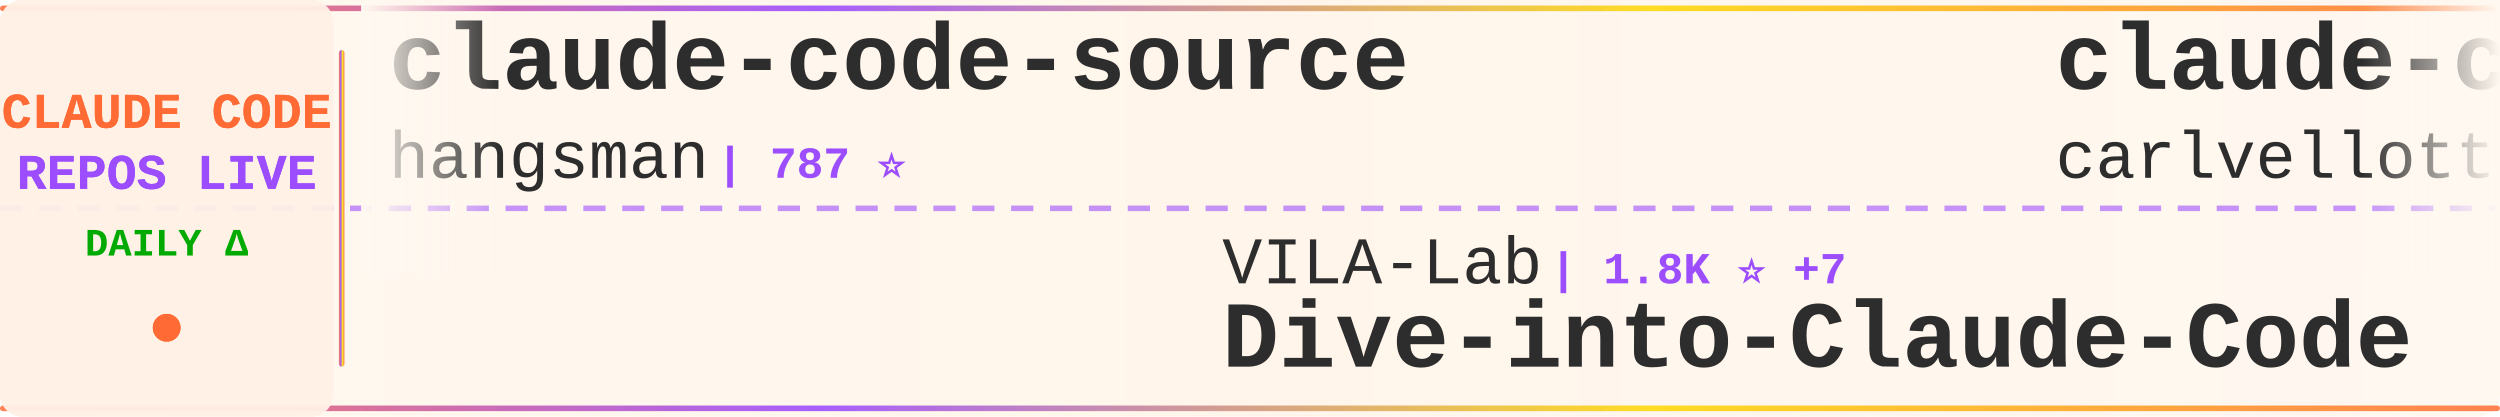
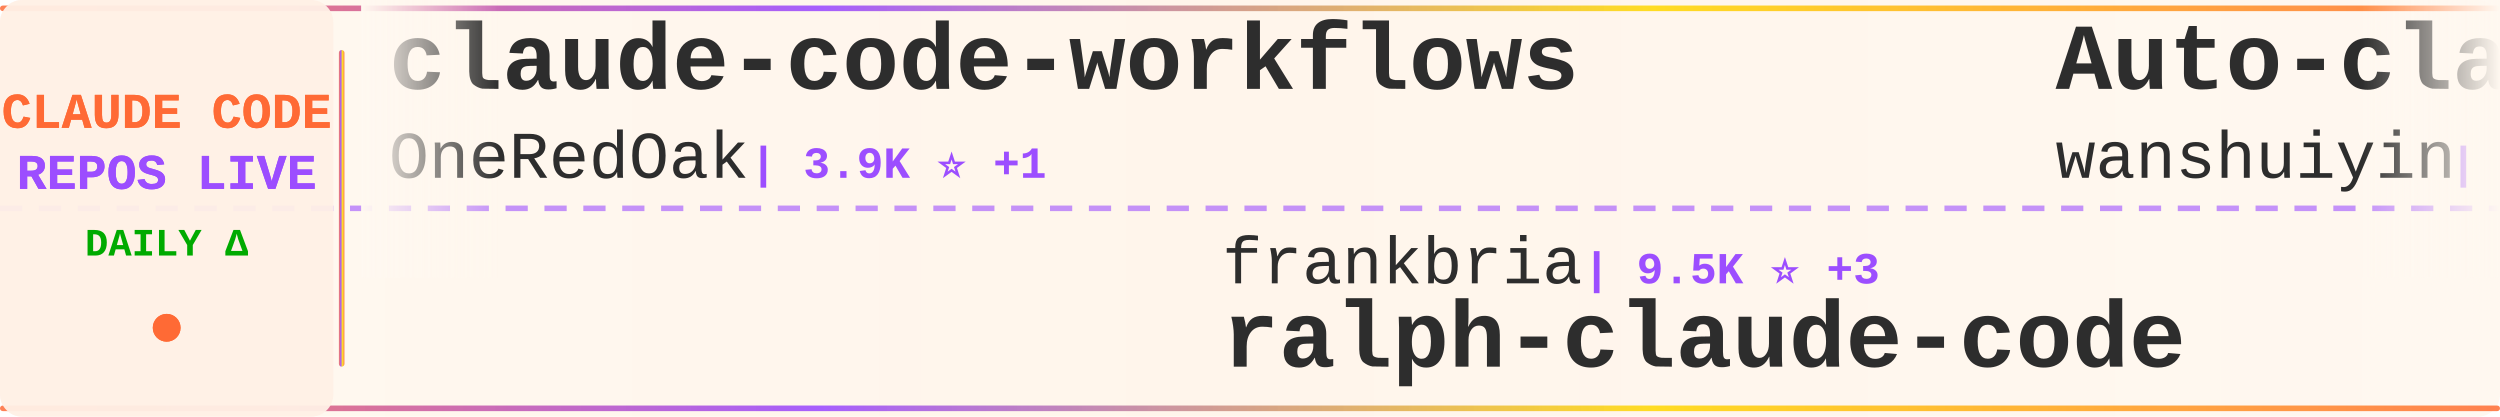
<svg xmlns="http://www.w3.org/2000/svg" width="900" height="150">
  <defs>
    <linearGradient id="tickerBg" x1="0%" y1="0%" x2="100%" y2="0%">
      <stop offset="0%" style="stop-color:#fff8f0;stop-opacity:0.98" />
      <stop offset="50%" style="stop-color:#fff5eb;stop-opacity:1" />
      <stop offset="100%" style="stop-color:#fff8f0;stop-opacity:0.98" />
    </linearGradient>
    <linearGradient id="borderGrad" x1="0%" y1="0%" x2="100%" y2="0%">
      <stop offset="0%" style="stop-color:#FF6B35;stop-opacity:0.85">
        <animate attributeName="stop-opacity" values="0.85;1;0.85" dur="2s" repeatCount="indefinite" />
      </stop>
      <stop offset="33%" style="stop-color:#9C4EFF;stop-opacity:0.9">
        <animate attributeName="stop-opacity" values="0.9;1;0.9" dur="2.2s" repeatCount="indefinite" />
      </stop>
      <stop offset="66%" style="stop-color:#FFD700;stop-opacity:0.85">
        <animate attributeName="stop-opacity" values="0.85;1;0.85" dur="1.8s" repeatCount="indefinite" />
      </stop>
      <stop offset="100%" style="stop-color:#FF6B35;stop-opacity:0.85">
        <animate attributeName="stop-opacity" values="0.85;1;0.85" dur="2s" repeatCount="indefinite" />
      </stop>
    </linearGradient>
    <filter id="textGlow">
      <feGaussianBlur stdDeviation="0.15" result="coloredBlur" />
      <feMerge>
        <feMergeNode in="coloredBlur" />
        <feMergeNode in="SourceGraphic" />
      </feMerge>
    </filter>
    <filter id="metricGlow">
      <feGaussianBlur stdDeviation="0.2" result="coloredBlur" />
      <feMerge>
        <feMergeNode in="coloredBlur" />
        <feMergeNode in="SourceGraphic" />
      </feMerge>
    </filter>
    <linearGradient id="leftFade" x1="0%" y1="0%" x2="100%" y2="0%">
      <stop offset="0%" style="stop-color:#fff8f0;stop-opacity:1" />
      <stop offset="100%" style="stop-color:#fff8f0;stop-opacity:0" />
    </linearGradient>
    <linearGradient id="rightFade" x1="0%" y1="0%" x2="100%" y2="0%">
      <stop offset="0%" style="stop-color:#fff8f0;stop-opacity:0" />
      <stop offset="100%" style="stop-color:#fff8f0;stop-opacity:1" />
    </linearGradient>
  </defs>
  <rect width="900" height="150" fill="url(#tickerBg)" rx="8" />
  <rect x="0" y="2" width="900" height="2" fill="url(#borderGrad)" rx="1" />
  <rect x="0" y="146" width="900" height="2" fill="url(#borderGrad)" rx="1" />
  <line x1="0" y1="75" x2="900" y2="75" stroke="#9C4EFF" stroke-width="2" stroke-dasharray="8 6" opacity="0.6" />
  <rect x="0" y="0" width="120" height="150" fill="#fff0e6" opacity="0.95" rx="8" />
  <text x="60" y="46" font-family="'Courier New', monospace" font-size="18" font-weight="bold" fill="#FF6B35" text-anchor="middle" filter="url(#textGlow)">
    CLAUDE CODE
  </text>
  <text x="60" y="68" font-family="'Courier New', monospace" font-size="18" font-weight="bold" fill="#9C4EFF" text-anchor="middle" filter="url(#textGlow)">
    REPOS LIVE
  </text>
  <text x="60" y="92" font-family="'Courier New', monospace" font-size="14" font-weight="bold" fill="#00aa00" text-anchor="middle">
    DAILY Δ
  </text>
  <circle cx="60" cy="118" r="5" fill="#FF6B35" filter="url(#metricGlow)">
    <animate attributeName="r" values="4;6;4" dur="1.5s" repeatCount="indefinite" />
    <animate attributeName="opacity" values="0.6;1;0.6" dur="1.5s" repeatCount="indefinite" />
  </circle>
  <rect x="122" y="18" width="2" height="114" fill="url(#borderGrad)" rx="1" />
  <clipPath id="tickerClip">
    <rect x="130" y="0" width="770" height="150" />
  </clipPath>
  <g clip-path="url(#tickerClip)">
    <g id="tickerItems">
      <animateTransform attributeName="transform" attributeType="XML" type="translate" from="0 0" to="-3000 0" dur="54s" repeatCount="indefinite" />
      <g transform="translate(0, 0)">
-         <text x="140" y="32" font-family="'Courier New', monospace" font-size="34" font-weight="bold" fill="#2d2d2d">claude-code-source</text>
-         <text x="140" y="64" font-family="'Courier New', monospace" font-size="24" font-weight="normal" fill="#2d2d2d" opacity="1.0">hangsman</text>
-         <text x="258" y="64" font-family="'Courier New', monospace" font-size="16" font-weight="bold" fill="#9C4EFF"> | 787 ⭐</text>
+         <text x="140" y="32" font-family="'Courier New', monospace" font-size="34" font-weight="bold" fill="#2d2d2d">claude-code-workflows</text>
+         <text x="140" y="64" font-family="'Courier New', monospace" font-size="24" font-weight="normal" fill="#2d2d2d" opacity="1.0">OneRedOak</text>
+         <text x="270" y="64" font-family="'Courier New', monospace" font-size="16" font-weight="bold" fill="#9C4EFF"> | 3.9K ⭐ +1</text>
      </g>
      <g transform="translate(300, 0)">
-         <text x="140" y="102" font-family="'Courier New', monospace" font-size="24" font-weight="normal" fill="#2d2d2d" opacity="1.0">VILA-Lab</text>
-         <text x="258" y="102" font-family="'Courier New', monospace" font-size="16" font-weight="bold" fill="#9C4EFF"> | 1.8K ⭐ +7</text>
-         <text x="140" y="132" font-family="'Courier New', monospace" font-size="34" font-weight="bold" fill="#2d2d2d">Dive-into-Claude-Code</text>
+         <text x="140" y="102" font-family="'Courier New', monospace" font-size="24" font-weight="normal" fill="#2d2d2d" opacity="1.0">frankbria</text>
+         <text x="270" y="102" font-family="'Courier New', monospace" font-size="16" font-weight="bold" fill="#9C4EFF"> | 9.5K ⭐ +3</text>
+         <text x="140" y="132" font-family="'Courier New', monospace" font-size="34" font-weight="bold" fill="#2d2d2d">ralph-claude-code</text>
      </g>
      <g transform="translate(600, 0)">
-         <text x="140" y="32" font-family="'Courier New', monospace" font-size="34" font-weight="bold" fill="#2d2d2d">claude-code-pm-course</text>
-         <text x="140" y="64" font-family="'Courier New', monospace" font-size="24" font-weight="normal" fill="#2d2d2d" opacity="1.0">carlvellotti</text>
-         <text x="306" y="64" font-family="'Courier New', monospace" font-size="16" font-weight="bold" fill="#9C4EFF"> | 2.1K ⭐ +2</text>
+         <text x="140" y="32" font-family="'Courier New', monospace" font-size="34" font-weight="bold" fill="#2d2d2d">Auto-claude-code-researc...</text>
+         <text x="140" y="64" font-family="'Courier New', monospace" font-size="24" font-weight="normal" fill="#2d2d2d" opacity="1.0">wanshuiyin</text>
+         <text x="282" y="64" font-family="'Courier New', monospace" font-size="16" font-weight="bold" fill="#9C4EFF"> | 13.1K ⭐ +46</text>
      </g>
      <g transform="translate(900, 0)">
-         <text x="140" y="102" font-family="'Courier New', monospace" font-size="24" font-weight="normal" fill="#2d2d2d" opacity="1.0">feiskyer</text>
-         <text x="258" y="102" font-family="'Courier New', monospace" font-size="16" font-weight="bold" fill="#9C4EFF"> | 1.6K ⭐ +4</text>
-         <text x="140" y="132" font-family="'Courier New', monospace" font-size="34" font-weight="bold" fill="#2d2d2d">claude-code-settings</text>
+         <text x="140" y="102" font-family="'Courier New', monospace" font-size="24" font-weight="normal" fill="#2d2d2d" opacity="1.0">edmund-io</text>
+         <text x="270" y="102" font-family="'Courier New', monospace" font-size="16" font-weight="bold" fill="#9C4EFF"> | 1.5K ⭐ +1</text>
+         <text x="140" y="132" font-family="'Courier New', monospace" font-size="34" font-weight="bold" fill="#2d2d2d">edmunds-claude-code</text>
      </g>
      <g transform="translate(1200, 0)">
-         <text x="140" y="32" font-family="'Courier New', monospace" font-size="34" font-weight="bold" fill="#2d2d2d">Claude-Code</text>
-         <text x="140" y="64" font-family="'Courier New', monospace" font-size="24" font-weight="normal" fill="#2d2d2d" opacity="1.0">pengchengneo</text>
-         <text x="306" y="64" font-family="'Courier New', monospace" font-size="16" font-weight="bold" fill="#9C4EFF"> | 1.6K ⭐ +5</text>
+         <text x="140" y="32" font-family="'Courier New', monospace" font-size="34" font-weight="bold" fill="#2d2d2d">claude-code-from-source</text>
+         <text x="140" y="64" font-family="'Courier New', monospace" font-size="24" font-weight="normal" fill="#2d2d2d" opacity="1.0">alejandrobalderas</text>
+         <text x="366" y="64" font-family="'Courier New', monospace" font-size="16" font-weight="bold" fill="#9C4EFF"> | 2.4K ⭐ +15</text>
      </g>
      <g transform="translate(1500, 0)">
-         <text x="140" y="102" font-family="'Courier New', monospace" font-size="24" font-weight="normal" fill="#2d2d2d" opacity="1.0">rohitg00</text>
-         <text x="258" y="102" font-family="'Courier New', monospace" font-size="16" font-weight="bold" fill="#9C4EFF"> | 2.3K ⭐ +4</text>
-         <text x="140" y="132" font-family="'Courier New', monospace" font-size="34" font-weight="bold" fill="#2d2d2d">awesome-claude-code-tool...</text>
+         <text x="140" y="102" font-family="'Courier New', monospace" font-size="24" font-weight="normal" fill="#2d2d2d" opacity="1.0">liuup</text>
+         <text x="222" y="102" font-family="'Courier New', monospace" font-size="16" font-weight="bold" fill="#9C4EFF"> | 3.5K ⭐ +14</text>
+         <text x="140" y="132" font-family="'Courier New', monospace" font-size="34" font-weight="bold" fill="#2d2d2d">claude-code-analysis</text>
      </g>
      <g transform="translate(1800, 0)">
        <text x="140" y="32" font-family="'Courier New', monospace" font-size="34" font-weight="bold" fill="#2d2d2d">Claude-Code</text>
        <text x="140" y="64" font-family="'Courier New', monospace" font-size="24" font-weight="normal" fill="#2d2d2d" opacity="1.0">KPR111</text>
        <text x="234" y="64" font-family="'Courier New', monospace" font-size="16" font-weight="bold" fill="#9C4EFF"> | 18 ⭐</text>
      </g>
      <g transform="translate(2100, 0)">
-         <text x="140" y="102" font-family="'Courier New', monospace" font-size="24" font-weight="normal" fill="#2d2d2d" opacity="1.0">jqueryscript</text>
-         <text x="306" y="102" font-family="'Courier New', monospace" font-size="16" font-weight="bold" fill="#9C4EFF"> | 458 ⭐</text>
-         <text x="140" y="132" font-family="'Courier New', monospace" font-size="34" font-weight="bold" fill="#2d2d2d">awesome-claude-code</text>
+         <text x="140" y="102" font-family="'Courier New', monospace" font-size="24" font-weight="normal" fill="#2d2d2d" opacity="1.0">multica-ai</text>
+         <text x="282" y="102" font-family="'Courier New', monospace" font-size="16" font-weight="bold" fill="#9C4EFF"> | 189.5K ⭐ +467</text>
+         <text x="140" y="132" font-family="'Courier New', monospace" font-size="34" font-weight="bold" fill="#2d2d2d">andrej-karpathy-skills</text>
      </g>
      <g transform="translate(2400, 0)">
-         <text x="140" y="32" font-family="'Courier New', monospace" font-size="34" font-weight="bold" fill="#2d2d2d">sc-claude-code-files</text>
-         <text x="140" y="64" font-family="'Courier New', monospace" font-size="24" font-weight="normal" fill="#2d2d2d" opacity="1.0">https-deeplearning-ai</text>
-         <text x="414" y="64" font-family="'Courier New', monospace" font-size="16" font-weight="bold" fill="#9C4EFF"> | 533 ⭐</text>
+         <text x="140" y="32" font-family="'Courier New', monospace" font-size="34" font-weight="bold" fill="#2d2d2d">claude-code-spec-workflo...</text>
+         <text x="140" y="64" font-family="'Courier New', monospace" font-size="24" font-weight="normal" fill="#2d2d2d" opacity="1.0">Pimzino</text>
+         <text x="246" y="64" font-family="'Courier New', monospace" font-size="16" font-weight="bold" fill="#9C4EFF"> | 3.8K ⭐ +1</text>
      </g>
      <g transform="translate(2700, 0)">
-         <text x="140" y="102" font-family="'Courier New', monospace" font-size="24" font-weight="normal" fill="#2d2d2d" opacity="1.0">Piebald-AI</text>
-         <text x="282" y="102" font-family="'Courier New', monospace" font-size="16" font-weight="bold" fill="#9C4EFF"> | 11.7K ⭐ +36</text>
-         <text x="140" y="132" font-family="'Courier New', monospace" font-size="34" font-weight="bold" fill="#2d2d2d">claude-code-system-promp...</text>
+         <text x="140" y="102" font-family="'Courier New', monospace" font-size="24" font-weight="normal" fill="#2d2d2d" opacity="1.0">https-deeplearning-ai</text>
+         <text x="414" y="102" font-family="'Courier New', monospace" font-size="16" font-weight="bold" fill="#9C4EFF"> | 533 ⭐</text>
+         <text x="140" y="132" font-family="'Courier New', monospace" font-size="34" font-weight="bold" fill="#2d2d2d">sc-claude-code-files</text>
      </g>
      <g transform="translate(3000, 0)">
-         <text x="140" y="32" font-family="'Courier New', monospace" font-size="34" font-weight="bold" fill="#2d2d2d">claude-code-source</text>
-         <text x="140" y="64" font-family="'Courier New', monospace" font-size="24" font-weight="normal" fill="#2d2d2d" opacity="1.0">hangsman</text>
-         <text x="258" y="64" font-family="'Courier New', monospace" font-size="16" font-weight="bold" fill="#9C4EFF"> | 787 ⭐</text>
+         <text x="140" y="32" font-family="'Courier New', monospace" font-size="34" font-weight="bold" fill="#2d2d2d">claude-code-workflows</text>
+         <text x="140" y="64" font-family="'Courier New', monospace" font-size="24" font-weight="normal" fill="#2d2d2d" opacity="1.0">OneRedOak</text>
+         <text x="270" y="64" font-family="'Courier New', monospace" font-size="16" font-weight="bold" fill="#9C4EFF"> | 3.9K ⭐ +1</text>
      </g>
      <g transform="translate(3300, 0)">
-         <text x="140" y="102" font-family="'Courier New', monospace" font-size="24" font-weight="normal" fill="#2d2d2d" opacity="1.0">VILA-Lab</text>
-         <text x="258" y="102" font-family="'Courier New', monospace" font-size="16" font-weight="bold" fill="#9C4EFF"> | 1.8K ⭐ +7</text>
-         <text x="140" y="132" font-family="'Courier New', monospace" font-size="34" font-weight="bold" fill="#2d2d2d">Dive-into-Claude-Code</text>
+         <text x="140" y="102" font-family="'Courier New', monospace" font-size="24" font-weight="normal" fill="#2d2d2d" opacity="1.0">frankbria</text>
+         <text x="270" y="102" font-family="'Courier New', monospace" font-size="16" font-weight="bold" fill="#9C4EFF"> | 9.5K ⭐ +3</text>
+         <text x="140" y="132" font-family="'Courier New', monospace" font-size="34" font-weight="bold" fill="#2d2d2d">ralph-claude-code</text>
      </g>
      <g transform="translate(3600, 0)">
-         <text x="140" y="32" font-family="'Courier New', monospace" font-size="34" font-weight="bold" fill="#2d2d2d">claude-code-pm-course</text>
-         <text x="140" y="64" font-family="'Courier New', monospace" font-size="24" font-weight="normal" fill="#2d2d2d" opacity="1.0">carlvellotti</text>
-         <text x="306" y="64" font-family="'Courier New', monospace" font-size="16" font-weight="bold" fill="#9C4EFF"> | 2.1K ⭐ +2</text>
+         <text x="140" y="32" font-family="'Courier New', monospace" font-size="34" font-weight="bold" fill="#2d2d2d">Auto-claude-code-researc...</text>
+         <text x="140" y="64" font-family="'Courier New', monospace" font-size="24" font-weight="normal" fill="#2d2d2d" opacity="1.0">wanshuiyin</text>
+         <text x="282" y="64" font-family="'Courier New', monospace" font-size="16" font-weight="bold" fill="#9C4EFF"> | 13.1K ⭐ +46</text>
      </g>
      <g transform="translate(3900, 0)">
-         <text x="140" y="102" font-family="'Courier New', monospace" font-size="24" font-weight="normal" fill="#2d2d2d" opacity="1.0">feiskyer</text>
-         <text x="258" y="102" font-family="'Courier New', monospace" font-size="16" font-weight="bold" fill="#9C4EFF"> | 1.6K ⭐ +4</text>
-         <text x="140" y="132" font-family="'Courier New', monospace" font-size="34" font-weight="bold" fill="#2d2d2d">claude-code-settings</text>
+         <text x="140" y="102" font-family="'Courier New', monospace" font-size="24" font-weight="normal" fill="#2d2d2d" opacity="1.0">edmund-io</text>
+         <text x="270" y="102" font-family="'Courier New', monospace" font-size="16" font-weight="bold" fill="#9C4EFF"> | 1.5K ⭐ +1</text>
+         <text x="140" y="132" font-family="'Courier New', monospace" font-size="34" font-weight="bold" fill="#2d2d2d">edmunds-claude-code</text>
      </g>
    </g>
  </g>
  <rect x="130" y="0" width="50" height="100" fill="url(#leftFade)" />
  <rect x="850" y="0" width="50" height="100" fill="url(#rightFade)" />
</svg>
